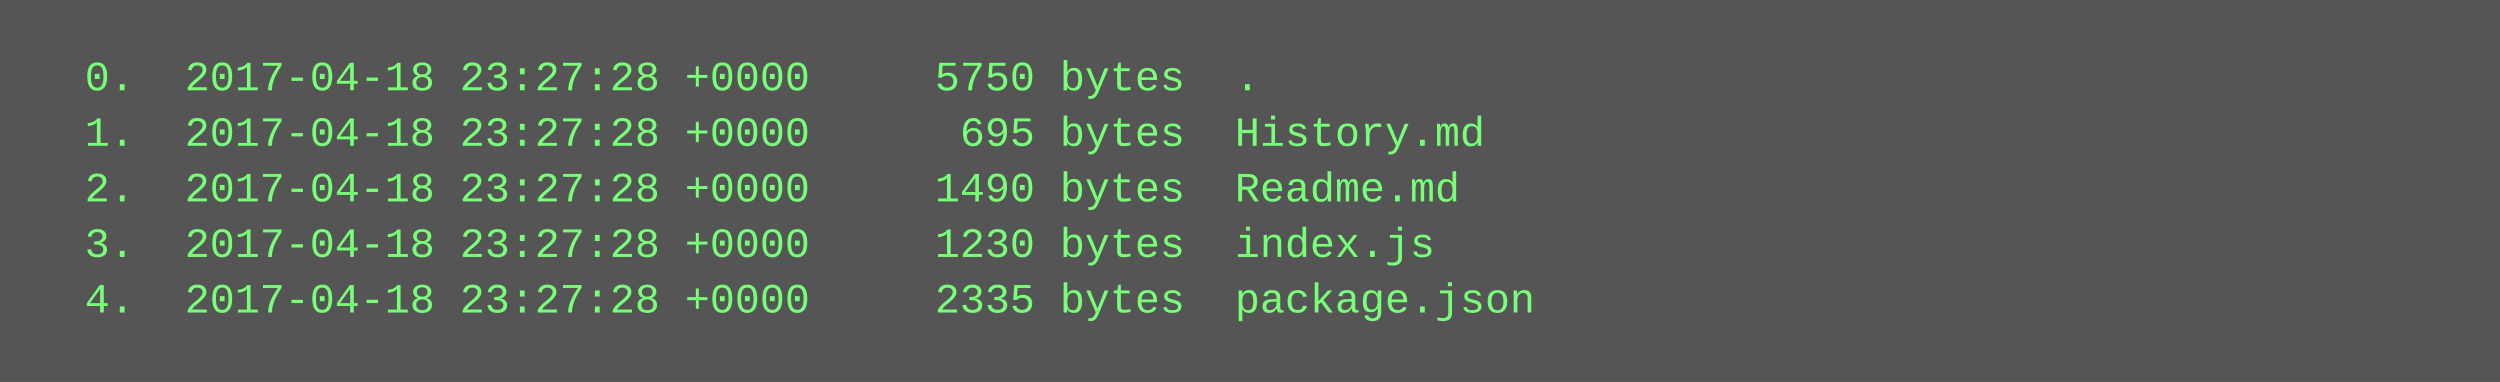
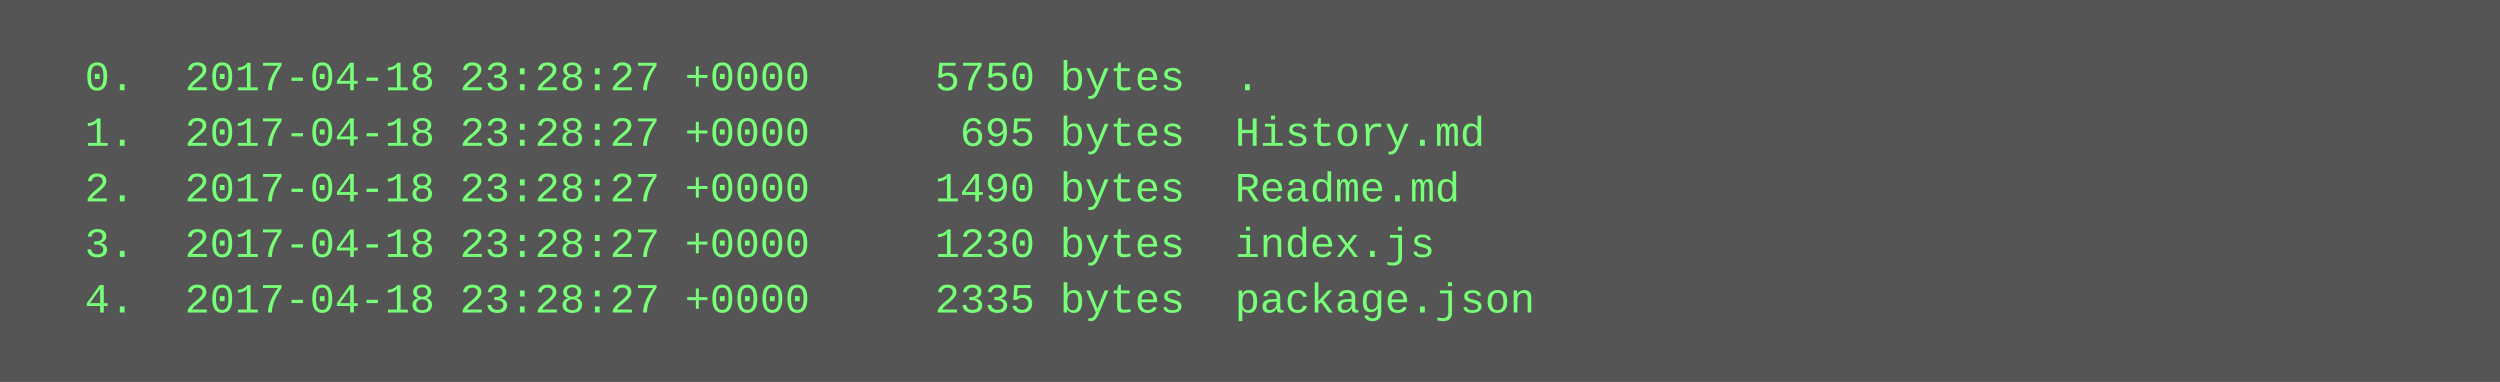
<svg xmlns="http://www.w3.org/2000/svg" height="110" width="720">
  <rect height="110" fill="#555" width="720" />
  <text fill="#7f7" font-family="Courier New" font-size="12" xml:space="preserve">
-     <tspan x="10" y="26">  0.  2017-04-18 23:27:28 +0000     5750 bytes  .</tspan>
-     <tspan x="10" y="42">  1.  2017-04-18 23:27:28 +0000      695 bytes  History.md</tspan>
-     <tspan x="10" y="58">  2.  2017-04-18 23:27:28 +0000     1490 bytes  Readme.md</tspan>
-     <tspan x="10" y="74">  3.  2017-04-18 23:27:28 +0000     1230 bytes  index.js</tspan>
-     <tspan x="10" y="90">  4.  2017-04-18 23:27:28 +0000     2335 bytes  package.json</tspan>
+     <tspan x="10" y="26">  0.  2017-04-18 23:28:27 +0000     5750 bytes  .</tspan>
+     <tspan x="10" y="42">  1.  2017-04-18 23:28:27 +0000      695 bytes  History.md</tspan>
+     <tspan x="10" y="58">  2.  2017-04-18 23:28:27 +0000     1490 bytes  Readme.md</tspan>
+     <tspan x="10" y="74">  3.  2017-04-18 23:28:27 +0000     1230 bytes  index.js</tspan>
+     <tspan x="10" y="90">  4.  2017-04-18 23:28:27 +0000     2335 bytes  package.json</tspan>
  </text>
</svg>
